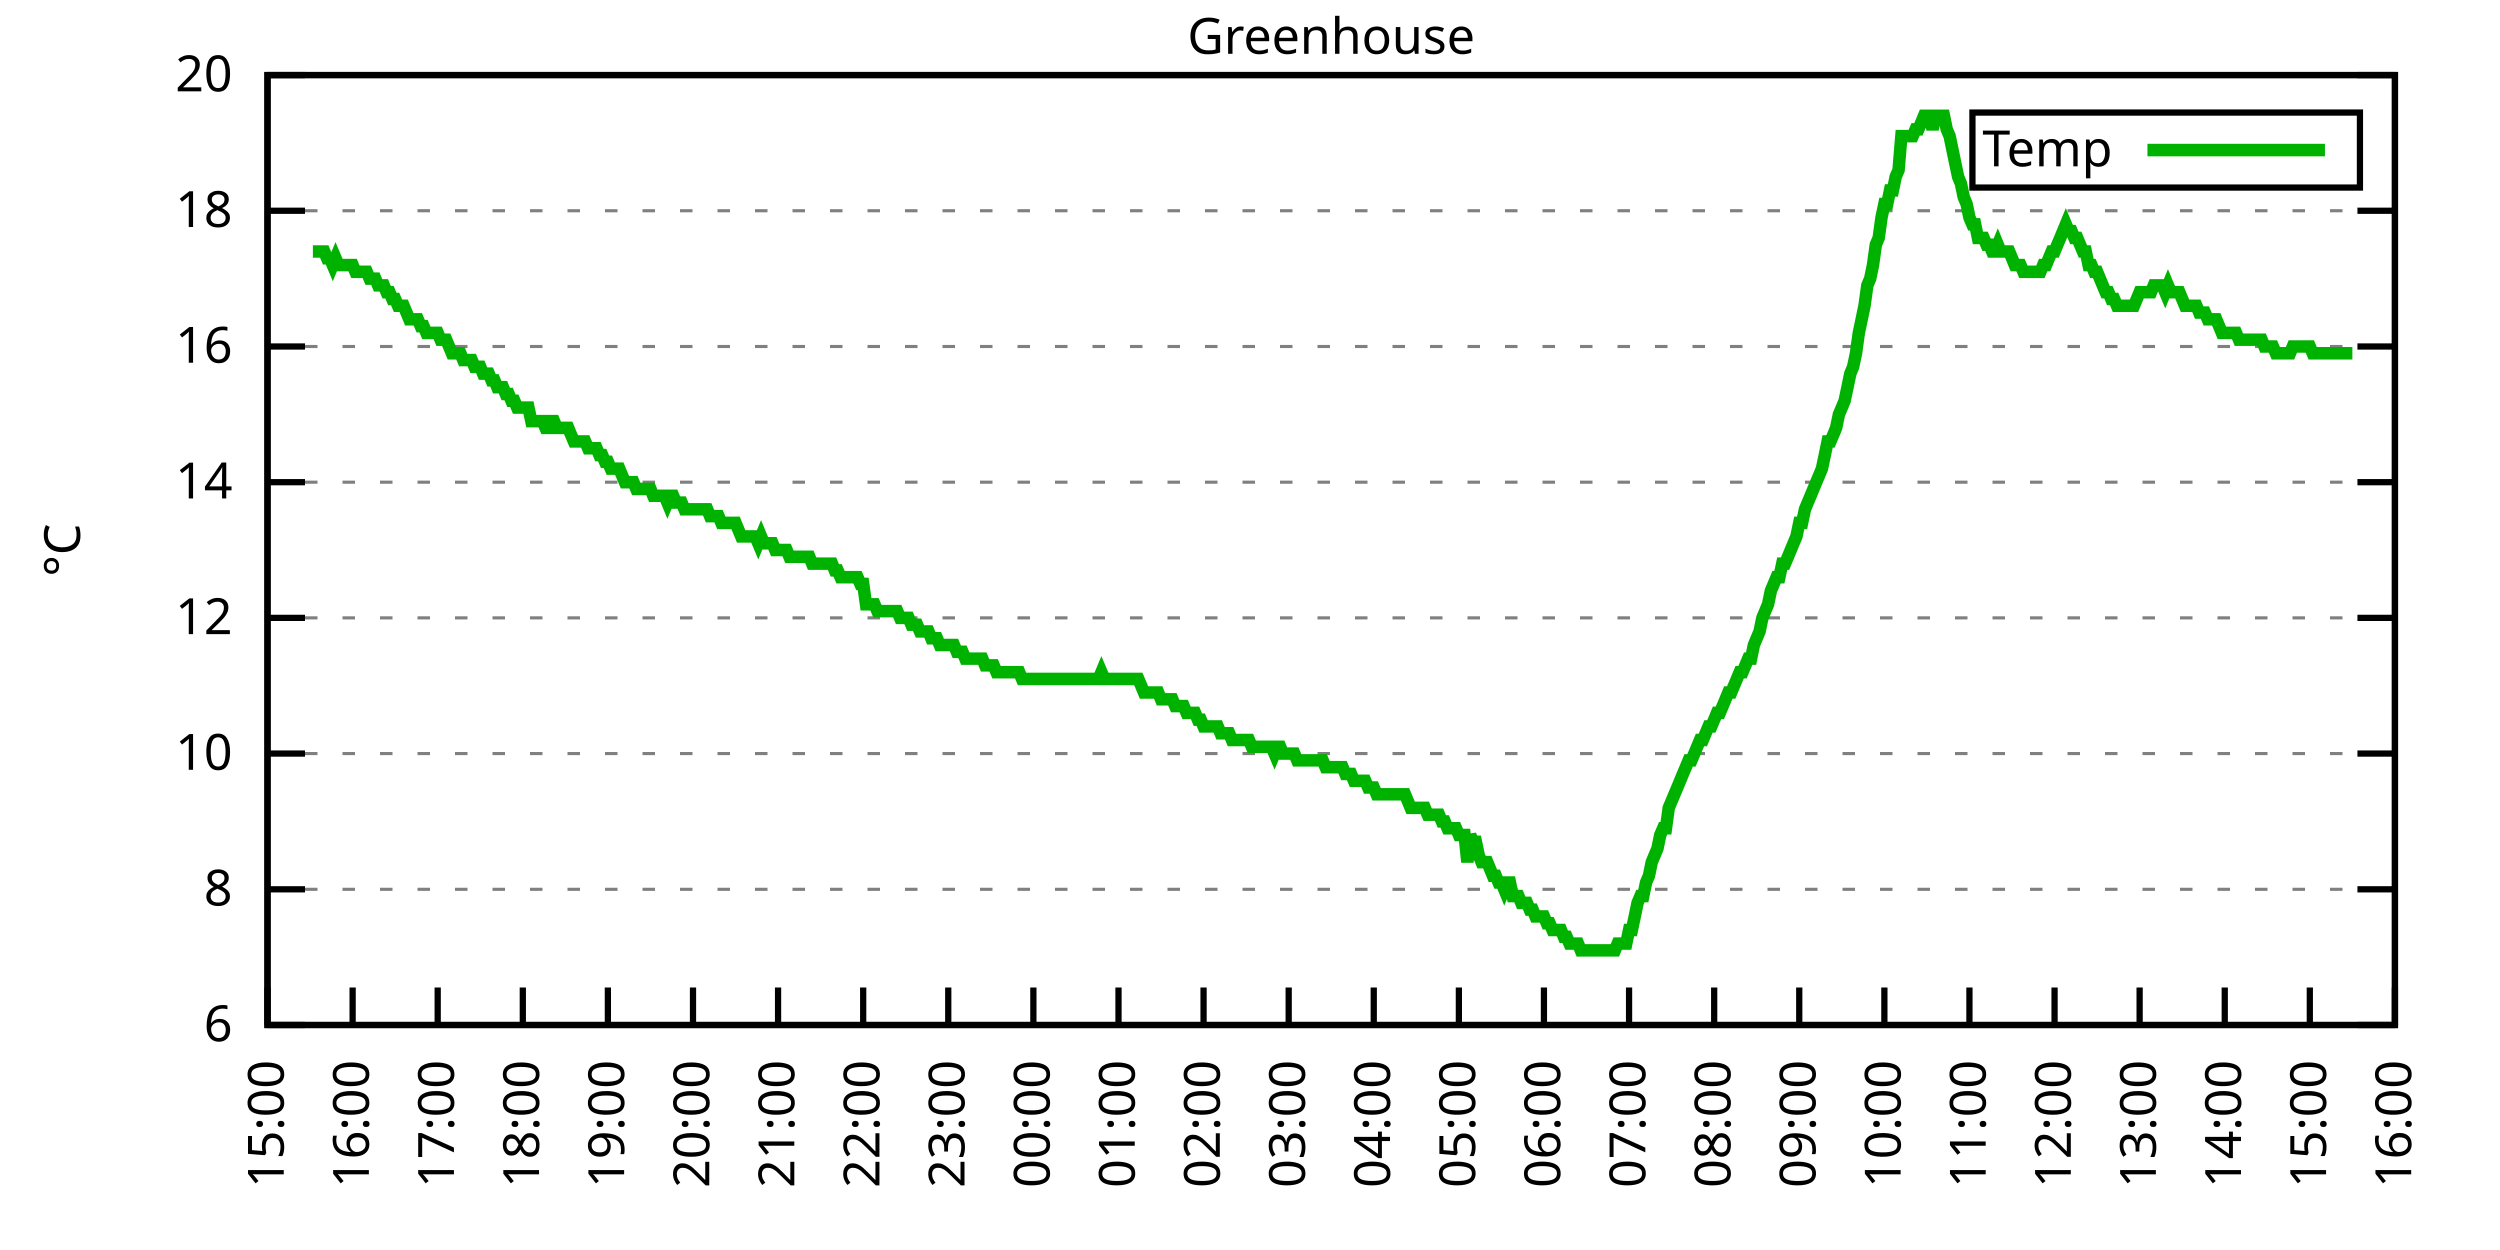
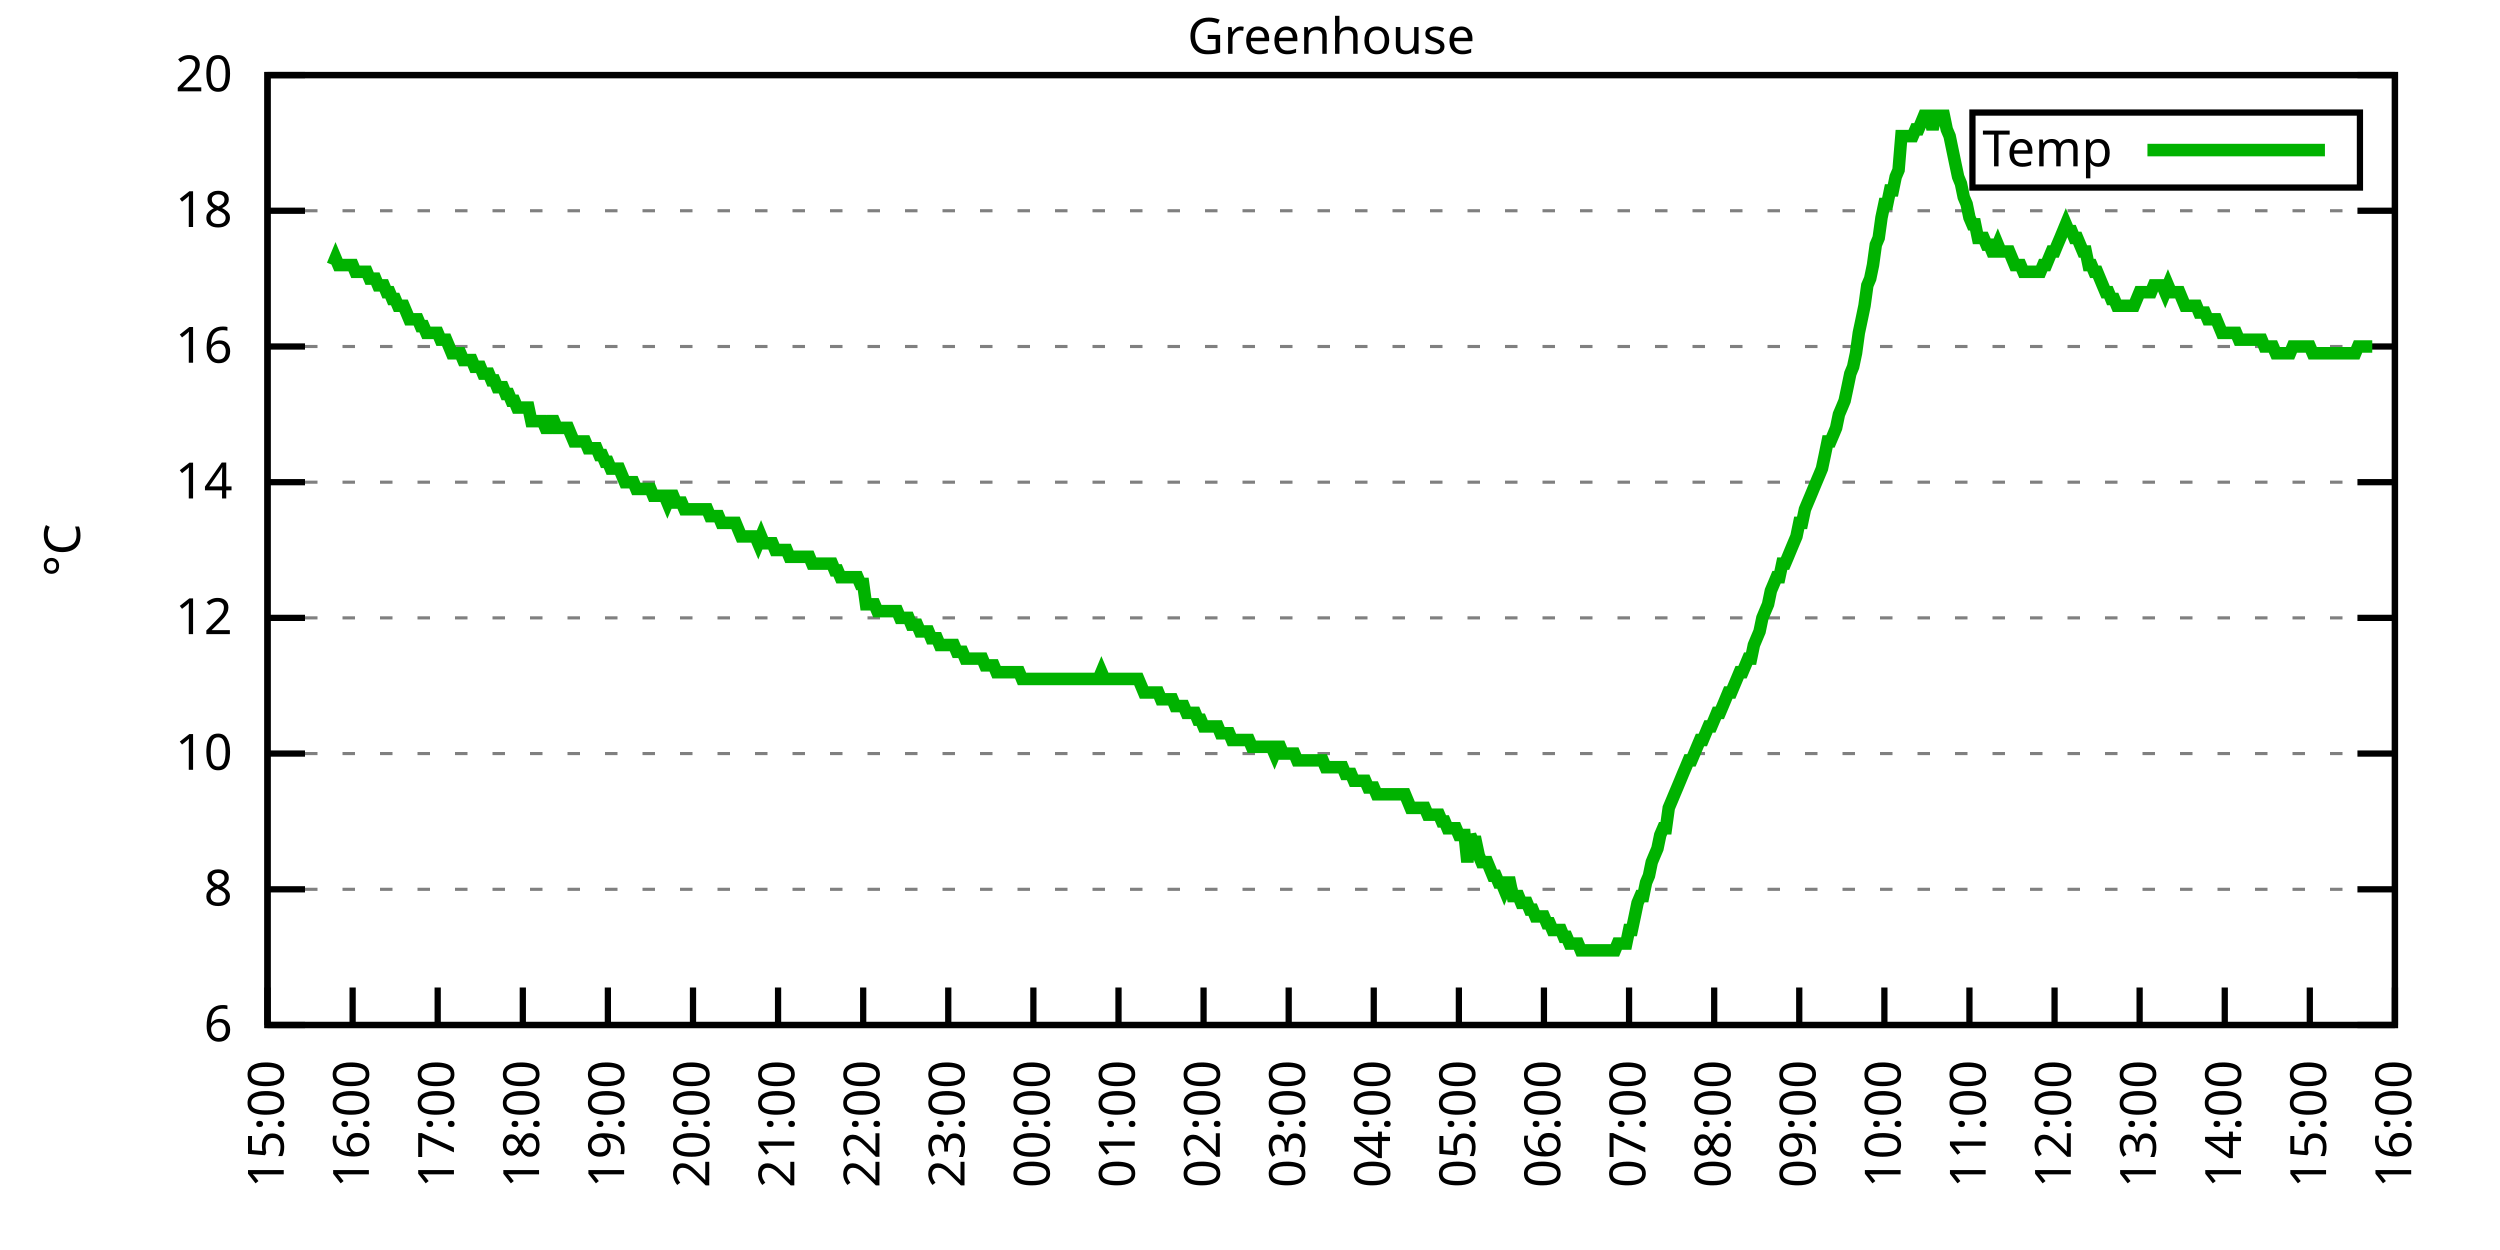
<svg xmlns="http://www.w3.org/2000/svg" xmlns:xlink="http://www.w3.org/1999/xlink" width="400" height="200" viewBox="0 0 400 200">
  <g id="gnuplot_canvas">
    <rect x="0" y="0" width="400" height="200" fill="none" />
    <defs>
      <circle id="gpDot" r="0.5" stroke-width="0.5" stroke="currentColor" />
      <path id="gpPt0" stroke-width="0.333" stroke="currentColor" d="M-1,0 h2 M0,-1 v2" />
      <path id="gpPt1" stroke-width="0.333" stroke="currentColor" d="M-1,-1 L1,1 M1,-1 L-1,1" />
      <path id="gpPt2" stroke-width="0.333" stroke="currentColor" d="M-1,0 L1,0 M0,-1 L0,1 M-1,-1 L1,1 M-1,1 L1,-1" />
      <rect id="gpPt3" stroke-width="0.333" stroke="currentColor" x="-1" y="-1" width="2" height="2" />
      <rect id="gpPt4" stroke-width="0.333" stroke="currentColor" fill="currentColor" x="-1" y="-1" width="2" height="2" />
      <circle id="gpPt5" stroke-width="0.333" stroke="currentColor" cx="0" cy="0" r="1" />
      <use xlink:href="#gpPt5" id="gpPt6" fill="currentColor" stroke="none" />
      <path id="gpPt7" stroke-width="0.333" stroke="currentColor" d="M0,-1.33 L-1.33,0.67 L1.33,0.67 z" />
      <use xlink:href="#gpPt7" id="gpPt8" fill="currentColor" stroke="none" />
      <use xlink:href="#gpPt7" id="gpPt9" stroke="currentColor" transform="rotate(180)" />
      <use xlink:href="#gpPt9" id="gpPt10" fill="currentColor" stroke="none" />
      <use xlink:href="#gpPt3" id="gpPt11" stroke="currentColor" transform="rotate(45)" />
      <use xlink:href="#gpPt11" id="gpPt12" fill="currentColor" stroke="none" />
      <path id="gpPt13" stroke-width="0.333" stroke="currentColor" d="M0,1.330 L1.265,0.411 L0.782,-1.067 L-0.782,-1.076 L-1.265,0.411 z" />
      <use xlink:href="#gpPt13" id="gpPt14" fill="currentColor" stroke="none" />
      <filter id="textbox" filterUnits="objectBoundingBox" x="0" y="0" height="1" width="1">
        <feFlood flood-color="white" flood-opacity="1" result="bgnd" />
        <feComposite in="SourceGraphic" in2="bgnd" operator="atop" />
      </filter>
      <filter id="greybox" filterUnits="objectBoundingBox" x="0" y="0" height="1" width="1">
        <feFlood flood-color="lightgrey" flood-opacity="1" result="grey" />
        <feComposite in="SourceGraphic" in2="grey" operator="atop" />
      </filter>
    </defs>
    <g fill="none" color="white" stroke="currentColor" stroke-width="1.00" stroke-linecap="butt" stroke-linejoin="miter">
</g>
    <g fill="none" color="black" stroke="currentColor" stroke-width="1.00" stroke-linecap="butt" stroke-linejoin="miter">
      <g stroke="none" shape-rendering="crispEdges">
        <polygon fill="rgb(255, 255, 255)" points="42.80,164.00 383.18,164.00 383.18,12.02 42.80,12.02 " />
      </g>
    </g>
    <g fill="none" color="black" stroke="currentColor" stroke-width="1.00" stroke-linecap="butt" stroke-linejoin="miter">
</g>
    <g fill="none" color="black" stroke="black" stroke-width="0.50" stroke-linecap="butt" stroke-linejoin="miter">
</g>
    <g fill="none" color="gray" stroke="currentColor" stroke-width="0.50" stroke-linecap="butt" stroke-linejoin="miter">
      <path stroke="gray" stroke-dasharray="2,4" class="gridline" d="M42.80,164.00 L383.19,164.00  " />
    </g>
    <g fill="none" color="gray" stroke="gray" stroke-width="1.00" stroke-linecap="butt" stroke-linejoin="miter">
</g>
    <g fill="none" color="black" stroke="currentColor" stroke-width="1.00" stroke-linecap="butt" stroke-linejoin="miter">
      <path stroke="black" d="M42.80,164.00 L48.80,164.00 M383.19,164.00 L377.19,164.00  " />
      <g transform="translate(37.20,166.60)" stroke="none" fill="black" font-family="Sans" font-size="8.00" text-anchor="end">
        <text>
          <tspan font-family="Sans"> 6</tspan>
        </text>
      </g>
    </g>
    <g fill="none" color="black" stroke="currentColor" stroke-width="1.00" stroke-linecap="butt" stroke-linejoin="miter">
</g>
    <g fill="none" color="black" stroke="black" stroke-width="0.50" stroke-linecap="butt" stroke-linejoin="miter">
</g>
    <g fill="none" color="gray" stroke="currentColor" stroke-width="0.50" stroke-linecap="butt" stroke-linejoin="miter">
      <path stroke="gray" stroke-dasharray="2,4" class="gridline" d="M42.80,142.29 L383.19,142.29  " />
    </g>
    <g fill="none" color="gray" stroke="gray" stroke-width="1.00" stroke-linecap="butt" stroke-linejoin="miter">
</g>
    <g fill="none" color="black" stroke="currentColor" stroke-width="1.00" stroke-linecap="butt" stroke-linejoin="miter">
      <path stroke="black" d="M42.80,142.29 L48.80,142.29 M383.19,142.29 L377.19,142.29  " />
      <g transform="translate(37.20,144.89)" stroke="none" fill="black" font-family="Sans" font-size="8.00" text-anchor="end">
        <text>
          <tspan font-family="Sans"> 8</tspan>
        </text>
      </g>
    </g>
    <g fill="none" color="black" stroke="currentColor" stroke-width="1.00" stroke-linecap="butt" stroke-linejoin="miter">
</g>
    <g fill="none" color="black" stroke="black" stroke-width="0.50" stroke-linecap="butt" stroke-linejoin="miter">
</g>
    <g fill="none" color="gray" stroke="currentColor" stroke-width="0.50" stroke-linecap="butt" stroke-linejoin="miter">
      <path stroke="gray" stroke-dasharray="2,4" class="gridline" d="M42.80,120.57 L383.19,120.57  " />
    </g>
    <g fill="none" color="gray" stroke="gray" stroke-width="1.00" stroke-linecap="butt" stroke-linejoin="miter">
</g>
    <g fill="none" color="black" stroke="currentColor" stroke-width="1.00" stroke-linecap="butt" stroke-linejoin="miter">
      <path stroke="black" d="M42.80,120.57 L48.80,120.57 M383.19,120.57 L377.19,120.57  " />
      <g transform="translate(37.20,123.17)" stroke="none" fill="black" font-family="Sans" font-size="8.00" text-anchor="end">
        <text>
          <tspan font-family="Sans"> 10</tspan>
        </text>
      </g>
    </g>
    <g fill="none" color="black" stroke="currentColor" stroke-width="1.00" stroke-linecap="butt" stroke-linejoin="miter">
</g>
    <g fill="none" color="black" stroke="black" stroke-width="0.50" stroke-linecap="butt" stroke-linejoin="miter">
</g>
    <g fill="none" color="gray" stroke="currentColor" stroke-width="0.50" stroke-linecap="butt" stroke-linejoin="miter">
      <path stroke="gray" stroke-dasharray="2,4" class="gridline" d="M42.80,98.86 L383.19,98.86  " />
    </g>
    <g fill="none" color="gray" stroke="gray" stroke-width="1.00" stroke-linecap="butt" stroke-linejoin="miter">
</g>
    <g fill="none" color="black" stroke="currentColor" stroke-width="1.00" stroke-linecap="butt" stroke-linejoin="miter">
      <path stroke="black" d="M42.80,98.86 L48.80,98.86 M383.19,98.86 L377.19,98.86  " />
      <g transform="translate(37.20,101.46)" stroke="none" fill="black" font-family="Sans" font-size="8.00" text-anchor="end">
        <text>
          <tspan font-family="Sans"> 12</tspan>
        </text>
      </g>
    </g>
    <g fill="none" color="black" stroke="currentColor" stroke-width="1.00" stroke-linecap="butt" stroke-linejoin="miter">
</g>
    <g fill="none" color="black" stroke="black" stroke-width="0.50" stroke-linecap="butt" stroke-linejoin="miter">
</g>
    <g fill="none" color="gray" stroke="currentColor" stroke-width="0.50" stroke-linecap="butt" stroke-linejoin="miter">
      <path stroke="gray" stroke-dasharray="2,4" class="gridline" d="M42.80,77.15 L383.19,77.15  " />
    </g>
    <g fill="none" color="gray" stroke="gray" stroke-width="1.00" stroke-linecap="butt" stroke-linejoin="miter">
</g>
    <g fill="none" color="black" stroke="currentColor" stroke-width="1.00" stroke-linecap="butt" stroke-linejoin="miter">
      <path stroke="black" d="M42.80,77.15 L48.80,77.15 M383.19,77.15 L377.19,77.15  " />
      <g transform="translate(37.20,79.75)" stroke="none" fill="black" font-family="Sans" font-size="8.00" text-anchor="end">
        <text>
          <tspan font-family="Sans"> 14</tspan>
        </text>
      </g>
    </g>
    <g fill="none" color="black" stroke="currentColor" stroke-width="1.00" stroke-linecap="butt" stroke-linejoin="miter">
</g>
    <g fill="none" color="black" stroke="black" stroke-width="0.50" stroke-linecap="butt" stroke-linejoin="miter">
</g>
    <g fill="none" color="gray" stroke="currentColor" stroke-width="0.50" stroke-linecap="butt" stroke-linejoin="miter">
      <path stroke="gray" stroke-dasharray="2,4" class="gridline" d="M42.80,55.44 L383.19,55.44  " />
    </g>
    <g fill="none" color="gray" stroke="gray" stroke-width="1.00" stroke-linecap="butt" stroke-linejoin="miter">
</g>
    <g fill="none" color="black" stroke="currentColor" stroke-width="1.00" stroke-linecap="butt" stroke-linejoin="miter">
      <path stroke="black" d="M42.80,55.44 L48.80,55.44 M383.19,55.44 L377.19,55.44  " />
      <g transform="translate(37.20,58.04)" stroke="none" fill="black" font-family="Sans" font-size="8.00" text-anchor="end">
        <text>
          <tspan font-family="Sans"> 16</tspan>
        </text>
      </g>
    </g>
    <g fill="none" color="black" stroke="currentColor" stroke-width="1.00" stroke-linecap="butt" stroke-linejoin="miter">
</g>
    <g fill="none" color="black" stroke="black" stroke-width="0.50" stroke-linecap="butt" stroke-linejoin="miter">
</g>
    <g fill="none" color="gray" stroke="currentColor" stroke-width="0.50" stroke-linecap="butt" stroke-linejoin="miter">
      <path stroke="gray" stroke-dasharray="2,4" class="gridline" d="M42.80,33.72 L383.19,33.72  " />
    </g>
    <g fill="none" color="gray" stroke="gray" stroke-width="1.00" stroke-linecap="butt" stroke-linejoin="miter">
</g>
    <g fill="none" color="black" stroke="currentColor" stroke-width="1.00" stroke-linecap="butt" stroke-linejoin="miter">
      <path stroke="black" d="M42.80,33.72 L48.80,33.72 M383.19,33.72 L377.19,33.72  " />
      <g transform="translate(37.20,36.32)" stroke="none" fill="black" font-family="Sans" font-size="8.00" text-anchor="end">
        <text>
          <tspan font-family="Sans"> 18</tspan>
        </text>
      </g>
    </g>
    <g fill="none" color="black" stroke="currentColor" stroke-width="1.00" stroke-linecap="butt" stroke-linejoin="miter">
</g>
    <g fill="none" color="black" stroke="black" stroke-width="0.50" stroke-linecap="butt" stroke-linejoin="miter">
</g>
    <g fill="none" color="gray" stroke="currentColor" stroke-width="0.50" stroke-linecap="butt" stroke-linejoin="miter">
      <path stroke="gray" stroke-dasharray="2,4" class="gridline" d="M42.80,12.01 L383.19,12.01  " />
    </g>
    <g fill="none" color="gray" stroke="gray" stroke-width="1.00" stroke-linecap="butt" stroke-linejoin="miter">
</g>
    <g fill="none" color="black" stroke="currentColor" stroke-width="1.00" stroke-linecap="butt" stroke-linejoin="miter">
      <path stroke="black" d="M42.80,12.01 L48.80,12.01 M383.19,12.01 L377.19,12.01  " />
      <g transform="translate(37.20,14.61)" stroke="none" fill="black" font-family="Sans" font-size="8.00" text-anchor="end">
        <text>
          <tspan font-family="Sans"> 20</tspan>
        </text>
      </g>
    </g>
    <g fill="none" color="black" stroke="currentColor" stroke-width="1.00" stroke-linecap="butt" stroke-linejoin="miter">
      <path stroke="black" d="M42.80,164.00 L42.80,158.00  " />
      <g transform="translate(45.40,169.60) rotate(270.00)" stroke="none" fill="black" font-family="Sans" font-size="8.00" text-anchor="end">
        <text>
          <tspan font-family="Sans">15:00</tspan>
        </text>
      </g>
    </g>
    <g fill="none" color="black" stroke="currentColor" stroke-width="1.00" stroke-linecap="butt" stroke-linejoin="miter">
      <path stroke="black" d="M56.42,164.00 L56.42,158.00  " />
      <g transform="translate(59.02,169.60) rotate(270.00)" stroke="none" fill="black" font-family="Sans" font-size="8.00" text-anchor="end">
        <text>
          <tspan font-family="Sans">16:00</tspan>
        </text>
      </g>
    </g>
    <g fill="none" color="black" stroke="currentColor" stroke-width="1.00" stroke-linecap="butt" stroke-linejoin="miter">
      <path stroke="black" d="M70.03,164.00 L70.03,158.00  " />
      <g transform="translate(72.63,169.60) rotate(270.00)" stroke="none" fill="black" font-family="Sans" font-size="8.00" text-anchor="end">
        <text>
          <tspan font-family="Sans">17:00</tspan>
        </text>
      </g>
    </g>
    <g fill="none" color="black" stroke="currentColor" stroke-width="1.00" stroke-linecap="butt" stroke-linejoin="miter">
      <path stroke="black" d="M83.65,164.00 L83.65,158.00  " />
      <g transform="translate(86.25,169.60) rotate(270.00)" stroke="none" fill="black" font-family="Sans" font-size="8.00" text-anchor="end">
        <text>
          <tspan font-family="Sans">18:00</tspan>
        </text>
      </g>
    </g>
    <g fill="none" color="black" stroke="currentColor" stroke-width="1.00" stroke-linecap="butt" stroke-linejoin="miter">
      <path stroke="black" d="M97.26,164.00 L97.26,158.00  " />
      <g transform="translate(99.86,169.60) rotate(270.00)" stroke="none" fill="black" font-family="Sans" font-size="8.00" text-anchor="end">
        <text>
          <tspan font-family="Sans">19:00</tspan>
        </text>
      </g>
    </g>
    <g fill="none" color="black" stroke="currentColor" stroke-width="1.00" stroke-linecap="butt" stroke-linejoin="miter">
      <path stroke="black" d="M110.88,164.00 L110.88,158.00  " />
      <g transform="translate(113.48,169.60) rotate(270.00)" stroke="none" fill="black" font-family="Sans" font-size="8.00" text-anchor="end">
        <text>
          <tspan font-family="Sans">20:00</tspan>
        </text>
      </g>
    </g>
    <g fill="none" color="black" stroke="currentColor" stroke-width="1.00" stroke-linecap="butt" stroke-linejoin="miter">
      <path stroke="black" d="M124.49,164.00 L124.49,158.00  " />
      <g transform="translate(127.09,169.60) rotate(270.00)" stroke="none" fill="black" font-family="Sans" font-size="8.00" text-anchor="end">
        <text>
          <tspan font-family="Sans">21:00</tspan>
        </text>
      </g>
    </g>
    <g fill="none" color="black" stroke="currentColor" stroke-width="1.00" stroke-linecap="butt" stroke-linejoin="miter">
      <path stroke="black" d="M138.11,164.00 L138.11,158.00  " />
      <g transform="translate(140.71,169.60) rotate(270.00)" stroke="none" fill="black" font-family="Sans" font-size="8.00" text-anchor="end">
        <text>
          <tspan font-family="Sans">22:00</tspan>
        </text>
      </g>
    </g>
    <g fill="none" color="black" stroke="currentColor" stroke-width="1.00" stroke-linecap="butt" stroke-linejoin="miter">
      <path stroke="black" d="M151.72,164.00 L151.72,158.00  " />
      <g transform="translate(154.32,169.60) rotate(270.00)" stroke="none" fill="black" font-family="Sans" font-size="8.00" text-anchor="end">
        <text>
          <tspan font-family="Sans">23:00</tspan>
        </text>
      </g>
    </g>
    <g fill="none" color="black" stroke="currentColor" stroke-width="1.00" stroke-linecap="butt" stroke-linejoin="miter">
      <path stroke="black" d="M165.34,164.00 L165.34,158.00  " />
      <g transform="translate(167.94,169.60) rotate(270.00)" stroke="none" fill="black" font-family="Sans" font-size="8.00" text-anchor="end">
        <text>
          <tspan font-family="Sans">00:00</tspan>
        </text>
      </g>
    </g>
    <g fill="none" color="black" stroke="currentColor" stroke-width="1.00" stroke-linecap="butt" stroke-linejoin="miter">
      <path stroke="black" d="M178.96,164.00 L178.96,158.00  " />
      <g transform="translate(181.56,169.60) rotate(270.00)" stroke="none" fill="black" font-family="Sans" font-size="8.00" text-anchor="end">
        <text>
          <tspan font-family="Sans">01:00</tspan>
        </text>
      </g>
    </g>
    <g fill="none" color="black" stroke="currentColor" stroke-width="1.00" stroke-linecap="butt" stroke-linejoin="miter">
      <path stroke="black" d="M192.57,164.00 L192.57,158.00  " />
      <g transform="translate(195.17,169.60) rotate(270.00)" stroke="none" fill="black" font-family="Sans" font-size="8.00" text-anchor="end">
        <text>
          <tspan font-family="Sans">02:00</tspan>
        </text>
      </g>
    </g>
    <g fill="none" color="black" stroke="currentColor" stroke-width="1.00" stroke-linecap="butt" stroke-linejoin="miter">
      <path stroke="black" d="M206.19,164.00 L206.19,158.00  " />
      <g transform="translate(208.79,169.60) rotate(270.00)" stroke="none" fill="black" font-family="Sans" font-size="8.00" text-anchor="end">
        <text>
          <tspan font-family="Sans">03:00</tspan>
        </text>
      </g>
    </g>
    <g fill="none" color="black" stroke="currentColor" stroke-width="1.00" stroke-linecap="butt" stroke-linejoin="miter">
      <path stroke="black" d="M219.80,164.00 L219.80,158.00  " />
      <g transform="translate(222.40,169.60) rotate(270.00)" stroke="none" fill="black" font-family="Sans" font-size="8.00" text-anchor="end">
        <text>
          <tspan font-family="Sans">04:00</tspan>
        </text>
      </g>
    </g>
    <g fill="none" color="black" stroke="currentColor" stroke-width="1.00" stroke-linecap="butt" stroke-linejoin="miter">
      <path stroke="black" d="M233.42,164.00 L233.42,158.00  " />
      <g transform="translate(236.02,169.60) rotate(270.00)" stroke="none" fill="black" font-family="Sans" font-size="8.00" text-anchor="end">
        <text>
          <tspan font-family="Sans">05:00</tspan>
        </text>
      </g>
    </g>
    <g fill="none" color="black" stroke="currentColor" stroke-width="1.00" stroke-linecap="butt" stroke-linejoin="miter">
      <path stroke="black" d="M247.03,164.00 L247.03,158.00  " />
      <g transform="translate(249.63,169.60) rotate(270.00)" stroke="none" fill="black" font-family="Sans" font-size="8.00" text-anchor="end">
        <text>
          <tspan font-family="Sans">06:00</tspan>
        </text>
      </g>
    </g>
    <g fill="none" color="black" stroke="currentColor" stroke-width="1.00" stroke-linecap="butt" stroke-linejoin="miter">
      <path stroke="black" d="M260.65,164.00 L260.65,158.00  " />
      <g transform="translate(263.25,169.60) rotate(270.00)" stroke="none" fill="black" font-family="Sans" font-size="8.00" text-anchor="end">
        <text>
          <tspan font-family="Sans">07:00</tspan>
        </text>
      </g>
    </g>
    <g fill="none" color="black" stroke="currentColor" stroke-width="1.00" stroke-linecap="butt" stroke-linejoin="miter">
      <path stroke="black" d="M274.27,164.00 L274.27,158.00  " />
      <g transform="translate(276.87,169.60) rotate(270.00)" stroke="none" fill="black" font-family="Sans" font-size="8.00" text-anchor="end">
        <text>
          <tspan font-family="Sans">08:00</tspan>
        </text>
      </g>
    </g>
    <g fill="none" color="black" stroke="currentColor" stroke-width="1.00" stroke-linecap="butt" stroke-linejoin="miter">
      <path stroke="black" d="M287.88,164.00 L287.88,158.00  " />
      <g transform="translate(290.48,169.60) rotate(270.00)" stroke="none" fill="black" font-family="Sans" font-size="8.00" text-anchor="end">
        <text>
          <tspan font-family="Sans">09:00</tspan>
        </text>
      </g>
    </g>
    <g fill="none" color="black" stroke="currentColor" stroke-width="1.00" stroke-linecap="butt" stroke-linejoin="miter">
      <path stroke="black" d="M301.50,164.00 L301.50,158.00  " />
      <g transform="translate(304.10,169.60) rotate(270.00)" stroke="none" fill="black" font-family="Sans" font-size="8.00" text-anchor="end">
        <text>
          <tspan font-family="Sans">10:00</tspan>
        </text>
      </g>
    </g>
    <g fill="none" color="black" stroke="currentColor" stroke-width="1.00" stroke-linecap="butt" stroke-linejoin="miter">
      <path stroke="black" d="M315.11,164.00 L315.11,158.00  " />
      <g transform="translate(317.71,169.60) rotate(270.00)" stroke="none" fill="black" font-family="Sans" font-size="8.00" text-anchor="end">
        <text>
          <tspan font-family="Sans">11:00</tspan>
        </text>
      </g>
    </g>
    <g fill="none" color="black" stroke="currentColor" stroke-width="1.00" stroke-linecap="butt" stroke-linejoin="miter">
      <path stroke="black" d="M328.73,164.00 L328.73,158.00  " />
      <g transform="translate(331.33,169.60) rotate(270.00)" stroke="none" fill="black" font-family="Sans" font-size="8.00" text-anchor="end">
        <text>
          <tspan font-family="Sans">12:00</tspan>
        </text>
      </g>
    </g>
    <g fill="none" color="black" stroke="currentColor" stroke-width="1.00" stroke-linecap="butt" stroke-linejoin="miter">
      <path stroke="black" d="M342.34,164.00 L342.34,158.00  " />
      <g transform="translate(344.94,169.60) rotate(270.00)" stroke="none" fill="black" font-family="Sans" font-size="8.00" text-anchor="end">
        <text>
          <tspan font-family="Sans">13:00</tspan>
        </text>
      </g>
    </g>
    <g fill="none" color="black" stroke="currentColor" stroke-width="1.00" stroke-linecap="butt" stroke-linejoin="miter">
      <path stroke="black" d="M355.96,164.00 L355.96,158.00  " />
      <g transform="translate(358.56,169.60) rotate(270.00)" stroke="none" fill="black" font-family="Sans" font-size="8.00" text-anchor="end">
        <text>
          <tspan font-family="Sans">14:00</tspan>
        </text>
      </g>
    </g>
    <g fill="none" color="black" stroke="currentColor" stroke-width="1.00" stroke-linecap="butt" stroke-linejoin="miter">
      <path stroke="black" d="M369.57,164.00 L369.57,158.00  " />
      <g transform="translate(372.17,169.60) rotate(270.00)" stroke="none" fill="black" font-family="Sans" font-size="8.00" text-anchor="end">
        <text>
          <tspan font-family="Sans">15:00</tspan>
        </text>
      </g>
    </g>
    <g fill="none" color="black" stroke="currentColor" stroke-width="1.00" stroke-linecap="butt" stroke-linejoin="miter">
      <path stroke="black" d="M383.19,164.00 L383.19,158.00  " />
      <g transform="translate(385.79,169.60) rotate(270.00)" stroke="none" fill="black" font-family="Sans" font-size="8.00" text-anchor="end">
        <text>
          <tspan font-family="Sans">16:00</tspan>
        </text>
      </g>
    </g>
    <g fill="none" color="black" stroke="currentColor" stroke-width="1.00" stroke-linecap="butt" stroke-linejoin="miter">
</g>
    <g fill="none" color="black" stroke="currentColor" stroke-width="1.00" stroke-linecap="butt" stroke-linejoin="miter">
      <path stroke="black" d="M42.80,12.01 L42.80,164.00 L383.19,164.00 L383.19,12.01 L42.80,12.01 Z  " />
    </g>
    <g fill="none" color="black" stroke="currentColor" stroke-width="1.00" stroke-linecap="butt" stroke-linejoin="miter">
</g>
    <g fill="none" color="black" stroke="currentColor" stroke-width="1.00" stroke-linecap="butt" stroke-linejoin="miter">
      <path stroke="black" d="M315.59,30.01 L315.59,18.01 L377.59,18.01 L377.59,30.01 L315.59,30.01 Z  " />
    </g>
    <g id="Greenhouse_plot_1">
      <g fill="none" color="white" stroke="black" stroke-width="2.00" stroke-linecap="butt" stroke-linejoin="miter">
</g>
      <g fill="none" color="black" stroke="currentColor" stroke-width="2.00" stroke-linecap="butt" stroke-linejoin="miter">
        <g transform="translate(337.99,26.61)" stroke="none" fill="black" font-family="Sans" font-size="8.00" text-anchor="end">
          <text>
            <tspan font-family="Sans">Temp</tspan>
          </text>
        </g>
      </g>
      <g fill="none" color="black" stroke="currentColor" stroke-width="2.00" stroke-linecap="butt" stroke-linejoin="miter">
-         <path stroke="rgb(  0, 178,   0)" d="M343.59,24.01 L371.99,24.01 M50.06,40.24 L50.52,40.24 L50.97,40.24 L51.42,40.24 L51.88,40.24 L52.33,41.32   L52.78,41.32 L53.24,42.41 L53.69,41.32 L54.15,42.41 L54.60,42.41 L55.05,42.41 L55.51,42.41 L55.96,42.41   L56.42,42.41 L56.87,43.49 L57.32,43.49 L57.78,43.49 L58.23,43.49 L58.68,43.49 L59.14,44.58 L59.59,44.58   L60.05,44.58 L60.50,45.66 L60.95,45.66 L61.41,45.66 L61.86,46.75 L62.32,46.75 L62.77,47.84 L63.22,47.84   L63.68,48.92 L64.13,48.92 L64.58,48.92 L65.04,50.01 L65.49,51.09 L65.95,51.09 L66.40,51.09 L66.85,51.09   L67.31,52.18 L67.76,52.18 L68.22,53.26 L68.67,53.26 L69.12,53.26 L69.58,53.26 L70.03,53.26 L70.49,54.35   L70.94,54.35 L71.39,54.35 L71.85,55.44 L72.30,56.52 L72.75,56.52 L73.21,56.52 L73.66,56.52 L74.12,57.61   L74.57,57.61 L75.02,57.61 L75.48,57.61 L75.93,58.69 L76.39,58.69 L76.84,58.69 L77.29,59.78 L77.75,59.78   L78.20,59.78 L78.65,60.86 L79.11,60.86 L79.56,61.95 L80.02,61.95 L80.47,61.95 L80.92,63.04 L81.38,63.04   L81.83,64.12 L82.29,64.12 L82.74,65.21 L83.19,65.21 L83.65,65.21 L84.10,65.21 L84.55,65.21 L85.01,67.38   L85.46,67.38 L85.92,67.38 L86.37,67.38 L86.82,67.38 L87.28,68.46 L87.73,68.46 L88.19,67.38 L88.64,67.38   L89.09,68.46 L89.55,68.46 L90.00,68.46 L90.45,68.46 L90.91,68.46 L91.36,69.55 L91.82,70.63 L92.27,70.63   L92.72,70.63 L93.18,70.63 L93.63,70.63 L94.09,71.72 L94.54,71.72 L94.99,71.72 L95.45,71.72 L95.90,72.81   L96.35,72.81 L96.81,73.89 L97.26,73.89 L97.72,74.98 L98.17,74.98 L98.62,74.98 L99.08,74.98 L99.53,76.06   L99.99,77.15 L100.44,77.15 L100.89,77.15 L101.35,77.15 L101.80,78.23 L102.25,78.23 L102.71,78.23 L103.16,78.23   L103.62,78.23 L104.07,78.23 L104.52,79.32 L104.98,79.32 L105.43,79.32 L105.89,79.32 L106.34,79.32 L106.79,80.41   L107.25,79.32 L107.70,79.32 L108.15,80.41 L108.61,80.41 L109.06,80.41 L109.52,81.49 L109.97,81.49 L110.42,81.49   L110.88,81.49 L111.33,81.49 L111.79,81.49 L112.24,81.49 L112.69,81.49 L113.15,81.49 L113.60,82.58 L114.05,82.58   L114.51,82.58 L114.96,82.58 L115.42,83.66 L115.87,83.66 L116.32,83.66 L116.78,83.66 L117.23,83.66 L117.69,83.66   L118.14,84.75 L118.59,85.83 L119.05,85.83 L119.50,85.83 L119.96,85.83 L120.41,85.83 L120.86,85.83 L121.32,86.92   L121.77,85.83 L122.22,86.92 L122.68,86.92 L123.13,86.92 L123.59,86.92 L124.04,88.00 L124.49,88.00 L124.95,88.00   L125.40,88.00 L125.86,88.00 L126.31,89.09 L126.76,89.09 L127.22,89.09 L127.67,89.09 L128.12,89.09 L128.58,89.09   L129.03,89.09 L129.49,89.09 L129.94,90.18 L130.39,90.18 L130.85,90.18 L131.30,90.18 L131.76,90.18 L132.21,90.18   L132.66,90.18 L133.12,90.18 L133.57,91.26 L134.02,91.26 L134.48,92.35 L134.93,92.35 L135.39,92.35 L135.84,92.35   L136.29,92.35 L136.75,92.35 L137.20,92.35 L137.66,93.43 L138.11,93.43 L138.56,96.69 L139.02,96.69 L139.47,96.69   L139.92,96.69 L140.38,97.78 L140.83,97.78 L141.29,97.78 L141.74,97.78 L142.19,97.78 L142.65,97.78 L143.10,97.78   L143.56,97.78 L144.01,98.86 L144.46,98.86 L144.92,98.86 L145.37,98.86 L145.82,99.95 L146.28,99.95 L146.73,99.95   L147.19,101.03 L147.64,101.03 L148.09,101.03 L148.55,101.03 L149.00,102.12 L149.46,102.12 L149.91,102.12 L150.36,103.20   L150.82,103.20 L151.27,103.20 L151.72,103.20 L152.18,103.20 L152.63,103.20 L153.09,104.29 L153.54,104.29 L153.99,104.29   L154.45,105.38 L154.90,105.38 L155.36,105.38 L155.81,105.38 L156.26,105.38 L156.72,105.38 L157.17,105.38 L157.62,106.46   L158.08,106.46 L158.53,106.46 L158.99,106.46 L159.44,107.55 L159.89,107.55 L160.35,107.55 L160.80,107.55 L161.26,107.55   L161.71,107.55 L162.16,107.55 L162.62,107.55 L163.07,107.55 L163.52,108.63 L163.98,108.63 L164.43,108.63 L164.89,108.63   L165.34,108.63 L165.79,108.63 L166.25,108.63 L166.70,108.63 L167.16,108.63 L167.61,108.63 L168.06,108.63 L168.52,108.63   L168.97,108.63 L169.43,108.63 L169.88,108.63 L170.33,108.63 L170.79,108.63 L171.24,108.63 L171.69,108.63 L172.15,108.63   L172.60,108.63 L173.06,108.63 L173.51,108.63 L173.96,108.63 L174.42,108.63 L174.87,108.63 L175.33,108.63 L175.78,108.63   L176.23,107.55 L176.69,108.63 L177.14,108.63 L177.59,108.63 L178.05,108.63 L178.50,108.63 L178.96,108.63 L179.41,108.63   L179.86,108.63 L180.32,108.63 L180.77,108.63 L181.23,108.63 L181.68,108.63 L182.13,108.63 L182.59,109.72 L183.04,110.80   L183.49,110.80 L183.95,110.80 L184.40,110.80 L184.86,110.80 L185.31,110.80 L185.76,111.89 L186.22,111.89 L186.67,111.89   L187.13,111.89 L187.58,111.89 L188.03,112.97 L188.49,112.97 L188.94,112.97 L189.39,112.97 L189.85,114.06 L190.30,114.06   L190.76,114.06 L191.21,114.06 L191.66,115.15 L192.12,115.15 L192.57,116.23 L193.03,116.23 L193.48,116.23 L193.93,116.23   L194.39,116.23 L194.84,116.23 L195.29,117.32 L195.75,117.32 L196.20,117.32 L196.66,117.32 L197.11,118.40 L197.56,118.40   L198.02,118.40 L198.47,118.40 L198.93,118.40 L199.38,118.40 L199.83,118.40 L200.29,119.49 L200.74,119.49 L201.19,119.49   L201.65,119.49 L202.10,119.49 L202.56,119.49 L203.01,119.49 L203.46,119.49 L203.92,120.57 L204.37,119.49 L204.83,119.49   L205.28,120.57 L205.73,120.57 L206.19,120.57 L206.64,120.57 L207.09,120.57 L207.55,121.66 L208.00,121.66 L208.46,121.66   L208.91,121.66 L209.36,121.66 L209.82,121.66 L210.27,121.66 L210.73,121.66 L211.18,121.66 L211.63,121.66 L212.09,122.75   L212.54,122.75 L213.00,122.75 L213.45,122.75 L213.90,122.75 L214.36,122.75 L214.81,122.75 L215.26,123.83 L215.72,123.83   L216.17,123.83 L216.63,124.92 L217.08,124.92 L217.53,124.92 L217.99,124.92 L218.44,124.92 L218.90,126.00 L219.35,126.00   L219.80,126.00 L220.26,127.09 L220.71,127.09 L221.16,127.09 L221.62,127.09 L222.07,127.09 L222.53,127.09 L222.98,127.09   L223.43,127.09 L223.89,127.09 L224.34,127.09 L224.80,127.09 L225.25,128.17 L225.70,129.26 L226.16,129.26 L226.61,129.26   L227.06,129.26 L227.52,129.26 L227.97,129.26 L228.43,130.35 L228.88,130.35 L229.33,130.35 L229.79,130.35 L230.24,130.35   L230.70,131.43 L231.15,131.43 L231.60,132.52 L232.06,132.52 L232.51,132.52 L232.96,132.52 L233.42,133.60 L233.87,133.60   L234.33,133.60 L234.78,137.94 L235.23,133.60 L235.69,134.69 L236.14,134.69 L236.60,136.86 L237.05,137.94 L237.50,137.94   L237.96,137.94 L238.41,139.03 L238.86,140.12 L239.32,140.12 L239.77,141.20 L240.23,141.20 L240.68,142.29 L241.13,141.20   L241.59,141.20 L242.04,143.37 L242.50,143.37 L242.95,143.37 L243.40,144.46 L243.86,144.46 L244.31,144.46 L244.76,145.54   L245.22,145.54 L245.67,146.63 L246.13,146.63 L246.58,146.63 L247.03,146.63 L247.49,147.72 L247.94,147.72 L248.40,148.80   L248.85,148.80 L249.30,148.80 L249.76,148.80 L250.21,149.89 L250.66,149.89 L251.12,150.97 L251.57,150.97 L252.03,150.97   L252.48,150.97 L252.93,152.06 L253.39,152.06 L253.84,152.06 L254.30,152.06 L254.75,152.06 L255.20,152.06 L255.66,152.06   L256.11,152.06 L256.56,152.06 L257.02,152.06 L257.47,152.06 L257.93,152.06 L258.38,152.06 L258.83,150.97 L259.29,150.97   L259.74,150.97 L260.20,150.97 L260.65,148.80 L261.10,148.80 L261.56,146.63 L262.01,144.46 L262.47,143.37 L262.92,143.37   L263.37,141.20 L263.83,140.12 L264.28,137.94 L264.73,136.86 L265.19,135.77 L265.64,133.60 L266.10,132.52 L266.55,132.52   L267.00,129.26 L267.46,128.17 L267.91,127.09 L268.37,126.00 L268.82,124.92 L269.27,123.83 L269.73,122.75 L270.18,121.66   L270.63,121.66 L271.09,120.57 L271.54,119.49 L272.00,118.40 L272.45,118.40 L272.90,117.32 L273.36,116.23 L273.81,116.23   L274.27,115.15 L274.72,114.06 L275.17,114.06 L275.63,112.97 L276.08,111.89 L276.53,110.80 L276.99,110.80 L277.44,109.72   L277.90,108.63 L278.35,107.55 L278.80,107.55 L279.26,106.46 L279.71,105.38 L280.17,105.38 L280.62,103.20 L281.07,102.12   L281.53,101.03 L281.98,98.86 L282.43,97.78 L282.89,96.69 L283.34,94.52 L283.80,93.43 L284.25,92.35 L284.70,92.35   L285.16,90.18 L285.61,90.18 L286.07,89.09 L286.52,88.00 L286.97,86.92 L287.43,85.83 L287.88,83.66 L288.33,83.66   L288.79,81.49 L289.24,80.41 L289.70,79.32 L290.15,78.23 L290.60,77.15 L291.06,76.06 L291.51,74.98 L291.97,72.81   L292.42,70.63 L292.87,70.63 L293.33,69.55 L293.78,68.46 L294.23,66.29 L294.69,65.21 L295.14,64.12 L295.60,61.95   L296.05,59.78 L296.50,58.69 L296.96,56.52 L297.41,53.26 L297.87,51.09 L298.32,48.92 L298.77,45.66 L299.23,44.58   L299.68,42.41 L300.13,39.15 L300.59,38.07 L301.04,34.81 L301.50,32.64 L301.95,32.64 L302.40,30.47 L302.86,30.47   L303.31,28.29 L303.77,27.21 L304.22,21.78 L304.67,21.78 L305.13,21.78 L305.58,21.78 L306.03,21.78 L306.49,20.70   L306.94,20.70 L307.40,19.61 L307.85,18.52 L308.30,18.52 L308.76,18.52 L309.21,20.70 L309.67,18.52 L310.12,18.52   L310.57,18.52 L311.03,18.52 L311.48,20.70 L311.94,21.78 L312.39,23.95 L312.84,26.12 L313.30,28.29 L313.75,29.38   L314.20,31.55 L314.66,32.64 L315.11,34.81 L315.57,35.89 L316.02,35.89 L316.47,38.07 L316.93,38.07 L317.38,38.07   L317.84,39.15 L318.29,39.15 L318.74,40.24 L319.20,40.24 L319.65,39.15 L320.10,40.24 L320.56,40.24 L321.01,40.24   L321.47,40.24 L321.92,41.32 L322.37,42.41 L322.83,42.41 L323.28,42.41 L323.74,43.49 L324.19,43.49 L324.64,43.49   L325.10,43.49 L325.55,43.49 L326.00,43.49 L326.46,43.49 L326.91,42.41 L327.37,42.41 L327.82,41.32 L328.27,40.24   L328.73,40.24 L329.18,39.15 L329.64,38.07 L330.09,36.98 L330.54,35.89 L331.00,36.98 L331.45,36.98 L331.90,38.07   L332.36,38.07 L332.81,39.15 L333.27,40.24 L333.72,40.24 L334.17,42.41 L334.63,42.41 L335.08,43.49 L335.54,43.49   L335.99,44.58 L336.44,45.66 L336.90,46.75 L337.35,46.75 L337.80,47.84 L338.26,47.84 L338.71,48.92 L339.17,48.92   L339.62,48.92 L340.07,48.92 L340.53,48.92 L340.98,48.92 L341.44,48.92 L341.89,47.84 L342.34,46.75 L342.80,46.75   L343.25,46.75 L343.70,46.75 L344.16,46.75 L344.61,45.66 L345.07,45.66 L345.52,45.66 L345.97,45.66 L346.43,46.75   L346.88,45.66 L347.34,46.75 L347.79,46.75 L348.24,46.75 L348.70,46.75 L349.15,47.84 L349.60,48.92 L350.06,48.92   L350.51,48.92 L350.97,48.92 L351.42,48.92 L351.87,50.01 L352.33,50.01 L352.78,50.01 L353.24,51.09 L353.69,51.09   L354.14,51.09 L354.60,51.09 L355.05,52.18 L355.50,53.26 L355.96,53.26 L356.41,53.26 L356.87,53.26 L357.32,53.26   L357.77,53.26 L358.23,54.35 L358.68,54.35 L359.14,54.35 L359.59,54.35 L360.04,54.35 L360.50,54.35 L360.95,54.35   L361.41,54.35 L361.86,54.35 L362.31,55.44 L362.77,55.44 L363.22,55.44 L363.67,55.44 L364.13,56.52 L364.58,56.52   L365.04,56.52 L365.49,56.52 L365.94,56.52 L366.40,56.52 L366.85,55.44 L367.31,55.44 L367.76,55.44 L368.21,55.44   L368.67,55.44 L369.12,55.44 L369.57,55.44 L370.03,56.52 L370.48,56.52 L370.94,56.52 L371.39,56.52 L371.84,56.52   L372.30,56.52 L372.75,56.52 L373.21,56.52 L373.66,56.52 L374.11,56.52 L374.57,56.52 L375.02,56.52 L375.47,56.52   L375.93,56.52 L376.38,56.52  " />
+         <path stroke="rgb(  0, 178,   0)" d="M343.59,24.01 L371.99,24.01 M53.24,42.41 L53.69,41.32 L54.15,42.41 L54.60,42.41 L55.05,42.41 L55.51,42.41   L55.96,42.41 L56.42,42.41 L56.87,43.49 L57.32,43.49 L57.78,43.49 L58.23,43.49 L58.68,43.49 L59.14,44.58   L59.59,44.58 L60.05,44.58 L60.50,45.66 L60.95,45.66 L61.41,45.66 L61.86,46.75 L62.32,46.75 L62.77,47.84   L63.22,47.84 L63.68,48.92 L64.13,48.92 L64.58,48.92 L65.04,50.01 L65.49,51.09 L65.95,51.09 L66.40,51.09   L66.85,51.09 L67.31,52.18 L67.76,52.18 L68.22,53.26 L68.67,53.26 L69.12,53.26 L69.58,53.26 L70.03,53.26   L70.49,54.35 L70.94,54.35 L71.39,54.35 L71.85,55.44 L72.30,56.52 L72.75,56.52 L73.21,56.52 L73.66,56.52   L74.12,57.61 L74.57,57.61 L75.02,57.61 L75.48,57.61 L75.93,58.69 L76.39,58.69 L76.84,58.69 L77.29,59.78   L77.75,59.78 L78.20,59.78 L78.65,60.86 L79.11,60.86 L79.56,61.95 L80.02,61.95 L80.47,61.95 L80.92,63.04   L81.38,63.04 L81.83,64.12 L82.29,64.12 L82.74,65.21 L83.19,65.21 L83.65,65.21 L84.10,65.21 L84.55,65.21   L85.01,67.38 L85.46,67.38 L85.92,67.38 L86.37,67.38 L86.82,67.38 L87.28,68.46 L87.73,68.46 L88.19,67.38   L88.64,67.38 L89.09,68.46 L89.55,68.46 L90.00,68.46 L90.45,68.46 L90.91,68.46 L91.36,69.55 L91.82,70.63   L92.27,70.63 L92.72,70.63 L93.18,70.63 L93.63,70.63 L94.09,71.72 L94.54,71.72 L94.99,71.72 L95.45,71.72   L95.90,72.81 L96.35,72.81 L96.81,73.89 L97.26,73.89 L97.72,74.98 L98.17,74.98 L98.62,74.98 L99.08,74.98   L99.53,76.06 L99.99,77.15 L100.44,77.15 L100.89,77.15 L101.35,77.15 L101.80,78.23 L102.25,78.23 L102.71,78.23   L103.16,78.23 L103.62,78.23 L104.07,78.23 L104.52,79.32 L104.98,79.32 L105.43,79.32 L105.89,79.32 L106.34,79.32   L106.79,80.41 L107.25,79.32 L107.70,79.32 L108.15,80.41 L108.61,80.41 L109.06,80.41 L109.52,81.49 L109.97,81.49   L110.42,81.49 L110.88,81.49 L111.33,81.49 L111.79,81.49 L112.24,81.49 L112.69,81.49 L113.15,81.49 L113.60,82.58   L114.05,82.58 L114.51,82.58 L114.96,82.58 L115.42,83.66 L115.87,83.66 L116.32,83.66 L116.78,83.66 L117.23,83.66   L117.69,83.66 L118.14,84.75 L118.59,85.83 L119.05,85.83 L119.50,85.83 L119.96,85.83 L120.41,85.83 L120.86,85.83   L121.32,86.92 L121.77,85.83 L122.22,86.92 L122.68,86.92 L123.13,86.92 L123.59,86.92 L124.04,88.00 L124.49,88.00   L124.95,88.00 L125.40,88.00 L125.86,88.00 L126.31,89.09 L126.76,89.09 L127.22,89.09 L127.67,89.09 L128.12,89.09   L128.58,89.09 L129.03,89.09 L129.49,89.09 L129.94,90.18 L130.39,90.18 L130.85,90.18 L131.30,90.18 L131.76,90.18   L132.21,90.18 L132.66,90.18 L133.12,90.18 L133.57,91.26 L134.02,91.26 L134.48,92.35 L134.93,92.35 L135.39,92.35   L135.84,92.35 L136.29,92.35 L136.75,92.35 L137.20,92.35 L137.66,93.43 L138.11,93.43 L138.56,96.69 L139.02,96.69   L139.47,96.69 L139.92,96.69 L140.38,97.78 L140.83,97.78 L141.29,97.78 L141.74,97.78 L142.19,97.78 L142.65,97.78   L143.10,97.78 L143.56,97.78 L144.01,98.86 L144.46,98.86 L144.92,98.86 L145.37,98.86 L145.82,99.95 L146.28,99.95   L146.73,99.95 L147.19,101.03 L147.64,101.03 L148.09,101.03 L148.55,101.03 L149.00,102.12 L149.46,102.12 L149.91,102.12   L150.36,103.20 L150.82,103.20 L151.27,103.20 L151.72,103.20 L152.18,103.20 L152.63,103.20 L153.09,104.29 L153.54,104.29   L153.99,104.29 L154.45,105.38 L154.90,105.38 L155.36,105.38 L155.81,105.38 L156.26,105.38 L156.72,105.38 L157.17,105.38   L157.62,106.46 L158.08,106.46 L158.53,106.46 L158.99,106.46 L159.44,107.55 L159.89,107.55 L160.35,107.55 L160.80,107.55   L161.26,107.55 L161.71,107.55 L162.16,107.55 L162.62,107.55 L163.07,107.55 L163.52,108.63 L163.98,108.63 L164.43,108.63   L164.89,108.63 L165.34,108.63 L165.79,108.63 L166.25,108.63 L166.70,108.63 L167.16,108.63 L167.61,108.63 L168.06,108.63   L168.52,108.63 L168.97,108.63 L169.43,108.63 L169.88,108.63 L170.33,108.63 L170.79,108.63 L171.24,108.63 L171.69,108.63   L172.15,108.63 L172.60,108.63 L173.06,108.63 L173.51,108.63 L173.96,108.63 L174.42,108.63 L174.87,108.63 L175.33,108.63   L175.78,108.63 L176.23,107.55 L176.69,108.63 L177.14,108.63 L177.59,108.63 L178.05,108.63 L178.50,108.63 L178.96,108.63   L179.41,108.63 L179.86,108.63 L180.32,108.63 L180.77,108.63 L181.23,108.63 L181.68,108.63 L182.13,108.63 L182.59,109.72   L183.04,110.80 L183.49,110.80 L183.95,110.80 L184.40,110.80 L184.86,110.80 L185.31,110.80 L185.76,111.89 L186.22,111.89   L186.67,111.89 L187.13,111.89 L187.58,111.89 L188.03,112.97 L188.49,112.97 L188.94,112.97 L189.39,112.97 L189.85,114.06   L190.30,114.06 L190.76,114.06 L191.21,114.06 L191.66,115.15 L192.12,115.15 L192.57,116.23 L193.03,116.23 L193.48,116.23   L193.93,116.23 L194.39,116.23 L194.84,116.23 L195.29,117.32 L195.75,117.32 L196.20,117.32 L196.66,117.32 L197.11,118.40   L197.56,118.40 L198.02,118.40 L198.47,118.40 L198.93,118.40 L199.38,118.40 L199.83,118.40 L200.29,119.49 L200.74,119.49   L201.19,119.49 L201.65,119.49 L202.10,119.49 L202.56,119.49 L203.01,119.49 L203.46,119.49 L203.92,120.57 L204.37,119.49   L204.83,119.49 L205.28,120.57 L205.73,120.57 L206.19,120.57 L206.64,120.57 L207.09,120.57 L207.55,121.66 L208.00,121.66   L208.46,121.66 L208.91,121.66 L209.36,121.66 L209.82,121.66 L210.27,121.66 L210.73,121.66 L211.18,121.66 L211.63,121.66   L212.09,122.75 L212.54,122.75 L213.00,122.75 L213.45,122.75 L213.90,122.75 L214.36,122.75 L214.81,122.75 L215.26,123.83   L215.72,123.83 L216.17,123.83 L216.63,124.92 L217.08,124.92 L217.53,124.92 L217.99,124.92 L218.44,124.92 L218.90,126.00   L219.35,126.00 L219.80,126.00 L220.26,127.09 L220.71,127.09 L221.16,127.09 L221.62,127.09 L222.07,127.09 L222.53,127.09   L222.98,127.09 L223.43,127.09 L223.89,127.09 L224.34,127.09 L224.80,127.09 L225.25,128.17 L225.70,129.26 L226.16,129.26   L226.61,129.26 L227.06,129.26 L227.52,129.26 L227.97,129.26 L228.43,130.35 L228.88,130.35 L229.33,130.35 L229.79,130.35   L230.24,130.35 L230.70,131.43 L231.15,131.43 L231.60,132.52 L232.06,132.52 L232.51,132.52 L232.96,132.52 L233.42,133.60   L233.87,133.60 L234.33,133.60 L234.78,137.94 L235.23,133.60 L235.69,134.69 L236.14,134.69 L236.60,136.86 L237.05,137.94   L237.50,137.94 L237.96,137.94 L238.41,139.03 L238.86,140.12 L239.32,140.12 L239.77,141.20 L240.23,141.20 L240.68,142.29   L241.13,141.20 L241.59,141.20 L242.04,143.37 L242.50,143.37 L242.95,143.37 L243.40,144.46 L243.86,144.46 L244.31,144.46   L244.76,145.54 L245.22,145.54 L245.67,146.63 L246.13,146.63 L246.58,146.63 L247.03,146.63 L247.49,147.72 L247.94,147.72   L248.40,148.80 L248.85,148.80 L249.30,148.80 L249.76,148.80 L250.21,149.89 L250.66,149.89 L251.12,150.97 L251.57,150.97   L252.03,150.97 L252.48,150.97 L252.93,152.06 L253.39,152.06 L253.84,152.06 L254.30,152.06 L254.75,152.06 L255.20,152.06   L255.66,152.06 L256.11,152.06 L256.56,152.06 L257.02,152.06 L257.47,152.06 L257.93,152.06 L258.38,152.06 L258.83,150.97   L259.29,150.97 L259.74,150.97 L260.20,150.97 L260.65,148.80 L261.10,148.80 L261.56,146.63 L262.01,144.46 L262.47,143.37   L262.92,143.37 L263.37,141.20 L263.83,140.12 L264.28,137.94 L264.73,136.86 L265.19,135.77 L265.64,133.60 L266.10,132.52   L266.55,132.52 L267.00,129.26 L267.46,128.17 L267.91,127.09 L268.37,126.00 L268.82,124.92 L269.27,123.83 L269.73,122.75   L270.18,121.66 L270.63,121.66 L271.09,120.57 L271.54,119.49 L272.00,118.40 L272.45,118.40 L272.90,117.32 L273.36,116.23   L273.81,116.23 L274.27,115.15 L274.72,114.06 L275.17,114.06 L275.63,112.97 L276.08,111.89 L276.53,110.80 L276.99,110.80   L277.44,109.72 L277.90,108.63 L278.35,107.55 L278.80,107.55 L279.26,106.46 L279.71,105.38 L280.17,105.38 L280.62,103.20   L281.07,102.12 L281.53,101.03 L281.98,98.86 L282.43,97.78 L282.89,96.69 L283.34,94.52 L283.80,93.43 L284.25,92.35   L284.70,92.35 L285.16,90.18 L285.61,90.18 L286.07,89.09 L286.52,88.00 L286.97,86.92 L287.43,85.83 L287.88,83.66   L288.33,83.66 L288.79,81.49 L289.24,80.41 L289.70,79.32 L290.15,78.23 L290.60,77.15 L291.06,76.06 L291.51,74.98   L291.97,72.81 L292.42,70.63 L292.87,70.63 L293.33,69.55 L293.78,68.46 L294.23,66.29 L294.69,65.21 L295.14,64.12   L295.60,61.95 L296.05,59.78 L296.50,58.69 L296.96,56.52 L297.41,53.26 L297.87,51.09 L298.32,48.92 L298.77,45.66   L299.23,44.58 L299.68,42.41 L300.13,39.15 L300.59,38.07 L301.04,34.81 L301.50,32.64 L301.95,32.64 L302.40,30.47   L302.86,30.47 L303.31,28.29 L303.77,27.21 L304.22,21.78 L304.67,21.78 L305.13,21.78 L305.58,21.78 L306.03,21.78   L306.49,20.70 L306.94,20.70 L307.40,19.61 L307.85,18.52 L308.30,18.52 L308.76,18.52 L309.21,20.70 L309.67,18.52   L310.12,18.52 L310.57,18.52 L311.03,18.52 L311.48,20.70 L311.94,21.78 L312.39,23.95 L312.84,26.12 L313.30,28.29   L313.75,29.38 L314.20,31.55 L314.66,32.64 L315.11,34.81 L315.57,35.89 L316.02,35.89 L316.47,38.07 L316.93,38.07   L317.38,38.07 L317.84,39.15 L318.29,39.15 L318.74,40.24 L319.20,40.24 L319.65,39.15 L320.10,40.24 L320.56,40.24   L321.01,40.24 L321.47,40.24 L321.92,41.32 L322.37,42.41 L322.83,42.41 L323.28,42.41 L323.74,43.49 L324.19,43.49   L324.64,43.49 L325.10,43.49 L325.55,43.49 L326.00,43.49 L326.46,43.49 L326.91,42.41 L327.37,42.41 L327.82,41.32   L328.27,40.24 L328.73,40.24 L329.18,39.15 L329.64,38.07 L330.09,36.98 L330.54,35.89 L331.00,36.98 L331.45,36.98   L331.90,38.07 L332.36,38.07 L332.81,39.15 L333.27,40.24 L333.72,40.24 L334.17,42.41 L334.63,42.41 L335.08,43.49   L335.54,43.49 L335.99,44.58 L336.44,45.66 L336.90,46.75 L337.35,46.75 L337.80,47.84 L338.26,47.84 L338.71,48.92   L339.17,48.92 L339.62,48.92 L340.07,48.92 L340.53,48.92 L340.98,48.92 L341.44,48.92 L341.89,47.84 L342.34,46.75   L342.80,46.75 L343.25,46.75 L343.70,46.75 L344.16,46.75 L344.61,45.66 L345.07,45.66 L345.52,45.66 L345.97,45.66   L346.43,46.75 L346.88,45.66 L347.34,46.75 L347.79,46.75 L348.24,46.75 L348.70,46.75 L349.15,47.84 L349.60,48.92   L350.06,48.92 L350.51,48.92 L350.97,48.92 L351.42,48.92 L351.87,50.01 L352.33,50.01 L352.78,50.01 L353.24,51.09   L353.69,51.09 L354.14,51.09 L354.60,51.09 L355.05,52.18 L355.50,53.26 L355.96,53.26 L356.41,53.26 L356.87,53.26   L357.32,53.26 L357.77,53.26 L358.23,54.35 L358.68,54.35 L359.14,54.35 L359.59,54.35 L360.04,54.35 L360.50,54.35   L360.95,54.35 L361.41,54.35 L361.86,54.35 L362.31,55.44 L362.77,55.44 L363.22,55.44 L363.67,55.44 L364.13,56.52   L364.58,56.52 L365.04,56.52 L365.49,56.52 L365.94,56.52 L366.40,56.52 L366.85,55.44 L367.31,55.44 L367.76,55.44   L368.21,55.44 L368.67,55.44 L369.12,55.44 L369.57,55.44 L370.03,56.52 L370.48,56.52 L370.94,56.52 L371.39,56.52   L371.84,56.52 L372.30,56.52 L372.75,56.52 L373.21,56.52 L373.66,56.52 L374.11,56.52 L374.57,56.52 L375.02,56.52   L375.47,56.52 L375.93,56.52 L376.38,56.52 L376.84,56.52 L377.29,55.44 L377.74,55.44 L378.20,55.44 L378.65,55.44   L379.11,55.44 L379.56,55.44  " />
      </g>
    </g>
    <g fill="none" color="black" stroke="currentColor" stroke-width="2.00" stroke-linecap="butt" stroke-linejoin="miter">
</g>
    <g fill="none" color="black" stroke="black" stroke-width="1.00" stroke-linecap="butt" stroke-linejoin="miter">
</g>
    <g fill="none" color="black" stroke="currentColor" stroke-width="1.00" stroke-linecap="butt" stroke-linejoin="miter">
      <path stroke="black" d="M42.80,12.01 L42.80,164.00 L383.19,164.00 L383.19,12.01 L42.80,12.01 Z  " />
      <g transform="translate(12.80,88.01) rotate(270.00)" stroke="none" fill="black" font-family="Sans" font-size="8.00" text-anchor="middle">
        <text>
          <tspan font-family="Sans">°C</tspan>
        </text>
      </g>
    </g>
    <g fill="none" color="black" stroke="currentColor" stroke-width="1.00" stroke-linecap="butt" stroke-linejoin="miter">
</g>
    <g fill="none" color="black" stroke="currentColor" stroke-width="1.00" stroke-linecap="butt" stroke-linejoin="miter">
      <g transform="translate(212.99,8.61)" stroke="none" fill="black" font-family="Sans" font-size="8.00" text-anchor="middle">
        <text>
          <tspan font-family="Sans">Greenhouse</tspan>
        </text>
      </g>
    </g>
    <g fill="none" color="black" stroke="currentColor" stroke-width="1.00" stroke-linecap="butt" stroke-linejoin="miter">
</g>
  </g>
</svg>
